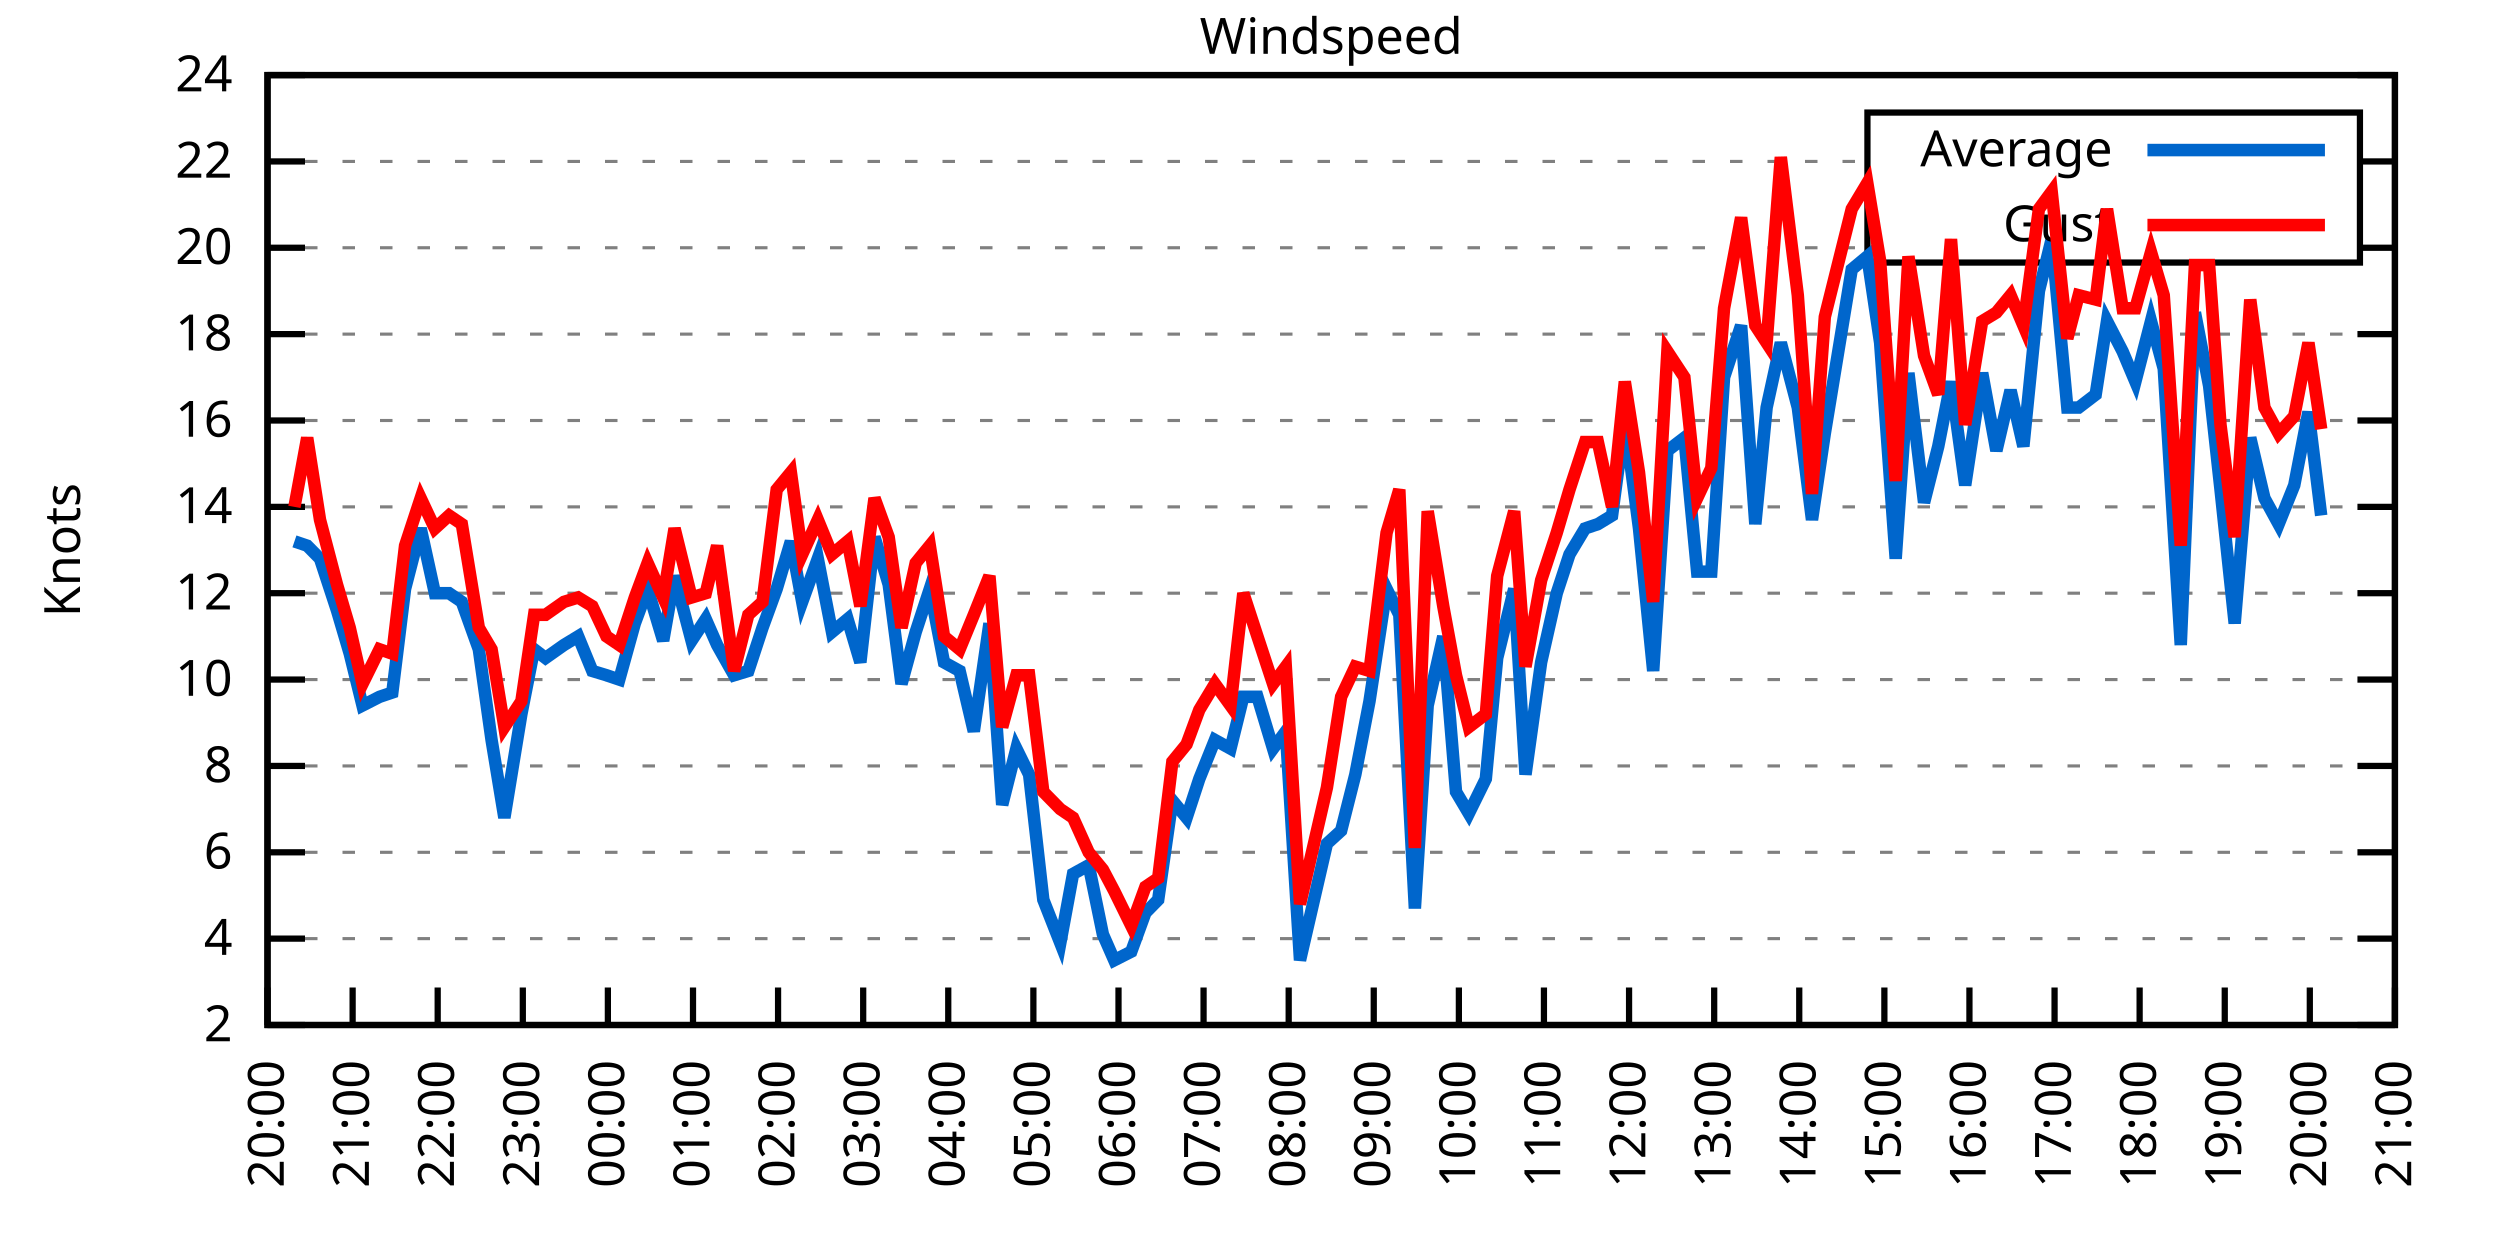
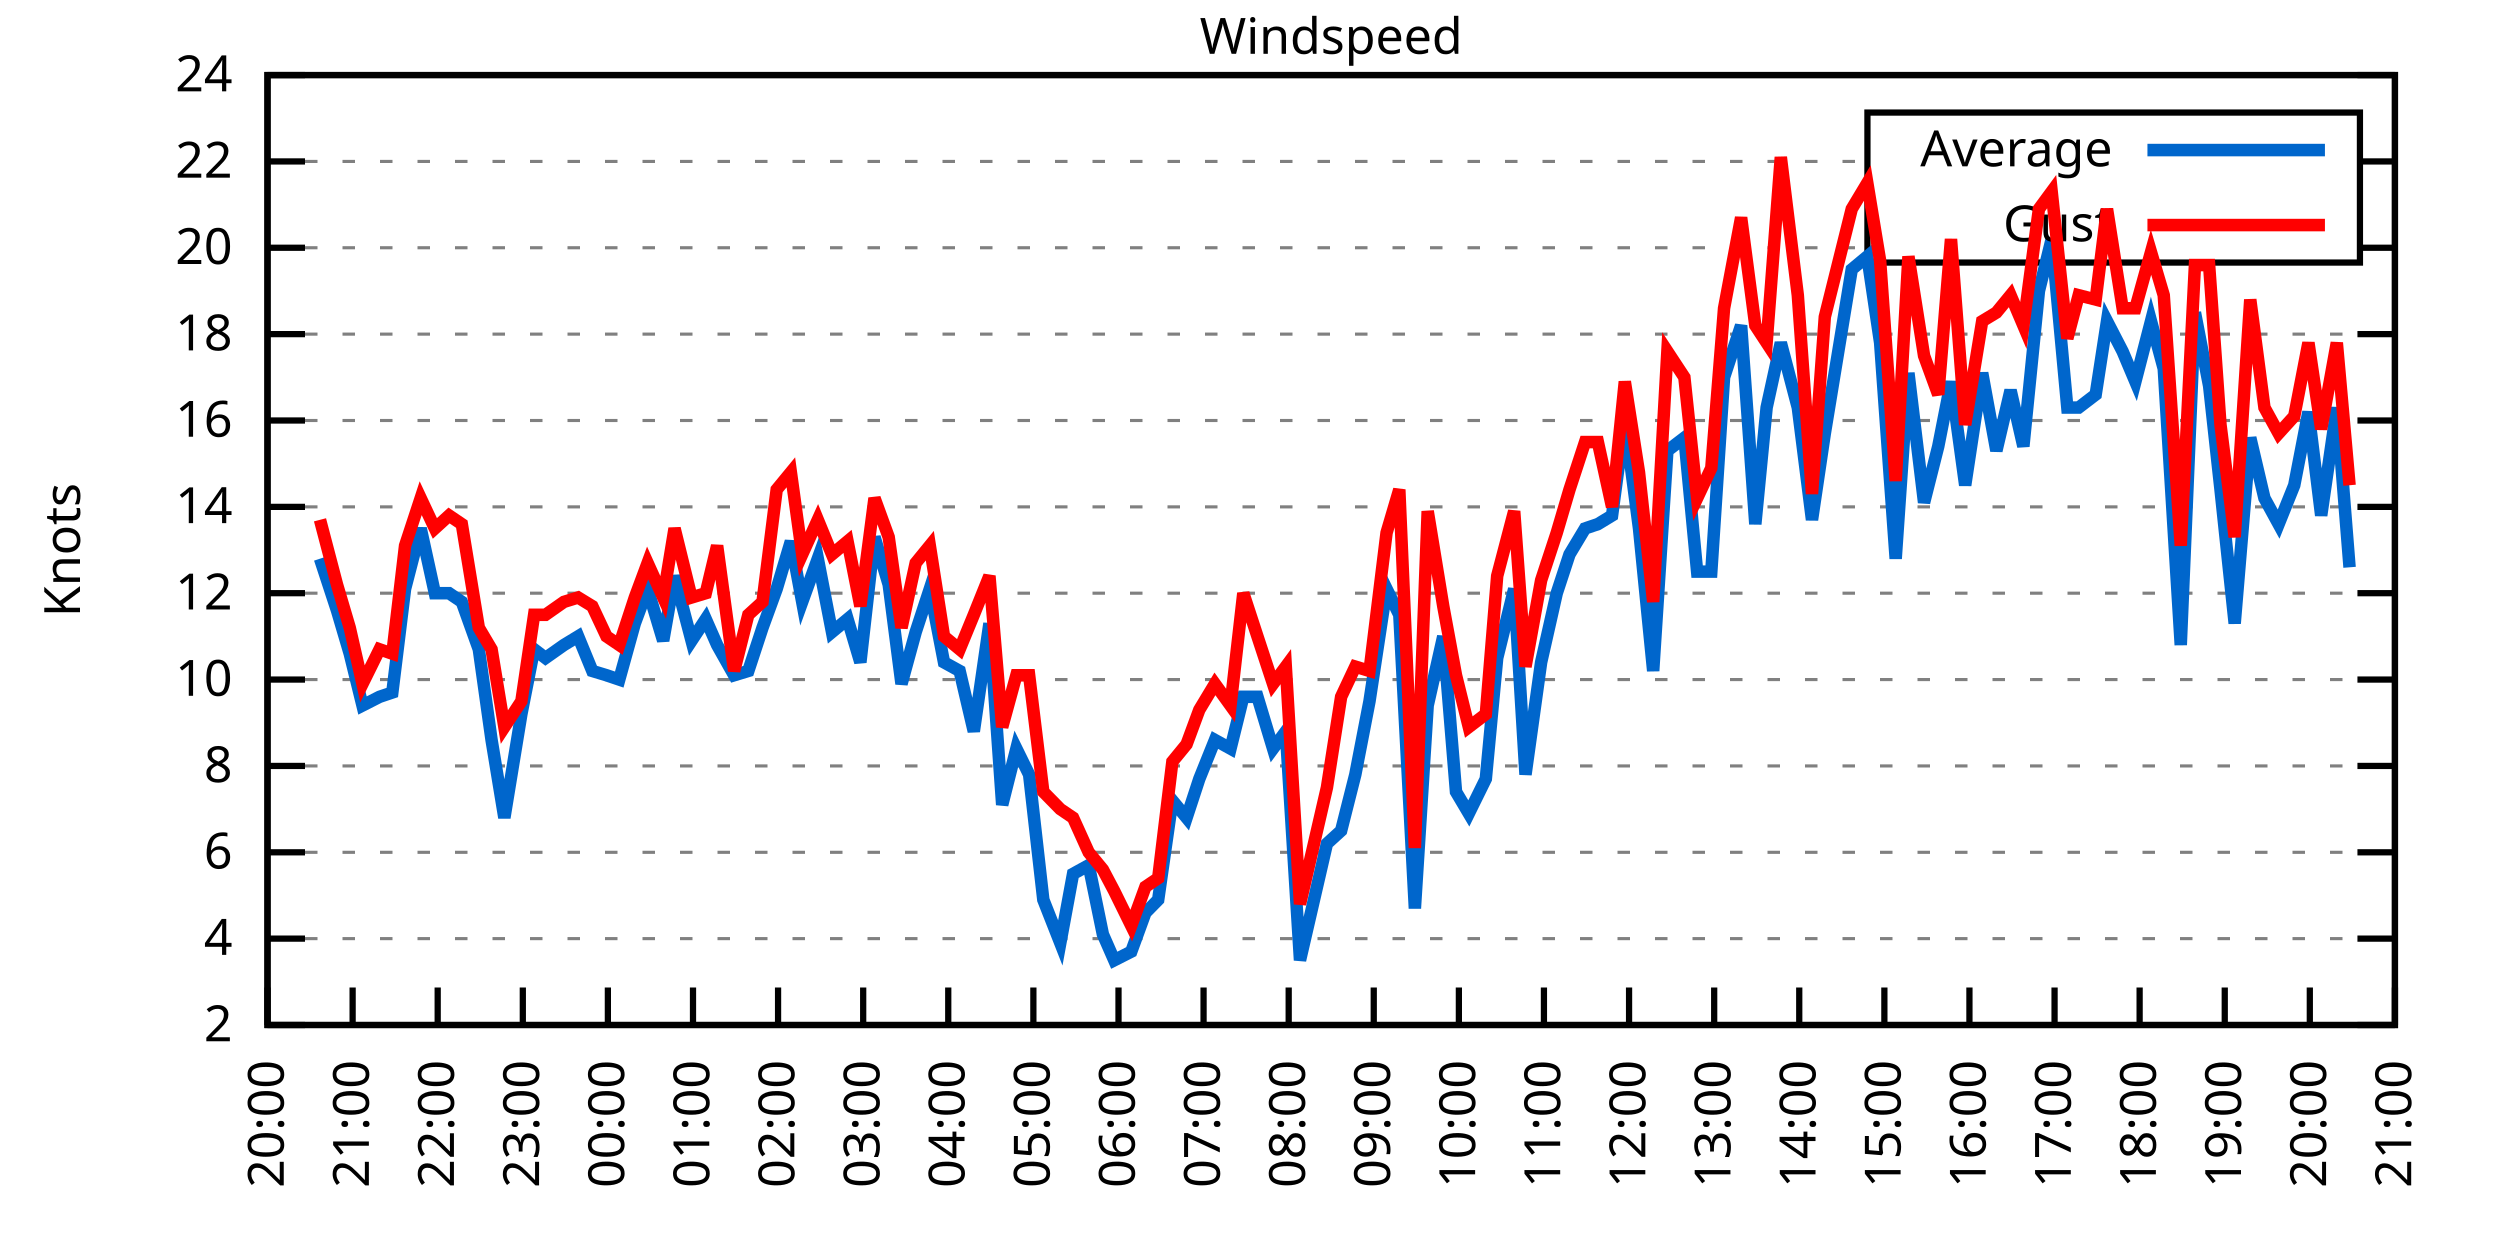
<svg xmlns="http://www.w3.org/2000/svg" xmlns:xlink="http://www.w3.org/1999/xlink" width="400" height="200" viewBox="0 0 400 200">
  <g id="gnuplot_canvas">
    <rect x="0" y="0" width="400" height="200" fill="none" />
    <defs>
      <circle id="gpDot" r="0.5" stroke-width="0.5" stroke="currentColor" />
      <path id="gpPt0" stroke-width="0.333" stroke="currentColor" d="M-1,0 h2 M0,-1 v2" />
      <path id="gpPt1" stroke-width="0.333" stroke="currentColor" d="M-1,-1 L1,1 M1,-1 L-1,1" />
      <path id="gpPt2" stroke-width="0.333" stroke="currentColor" d="M-1,0 L1,0 M0,-1 L0,1 M-1,-1 L1,1 M-1,1 L1,-1" />
      <rect id="gpPt3" stroke-width="0.333" stroke="currentColor" x="-1" y="-1" width="2" height="2" />
      <rect id="gpPt4" stroke-width="0.333" stroke="currentColor" fill="currentColor" x="-1" y="-1" width="2" height="2" />
      <circle id="gpPt5" stroke-width="0.333" stroke="currentColor" cx="0" cy="0" r="1" />
      <use xlink:href="#gpPt5" id="gpPt6" fill="currentColor" stroke="none" />
      <path id="gpPt7" stroke-width="0.333" stroke="currentColor" d="M0,-1.33 L-1.33,0.67 L1.33,0.67 z" />
      <use xlink:href="#gpPt7" id="gpPt8" fill="currentColor" stroke="none" />
      <use xlink:href="#gpPt7" id="gpPt9" stroke="currentColor" transform="rotate(180)" />
      <use xlink:href="#gpPt9" id="gpPt10" fill="currentColor" stroke="none" />
      <use xlink:href="#gpPt3" id="gpPt11" stroke="currentColor" transform="rotate(45)" />
      <use xlink:href="#gpPt11" id="gpPt12" fill="currentColor" stroke="none" />
      <path id="gpPt13" stroke-width="0.333" stroke="currentColor" d="M0,1.330 L1.265,0.411 L0.782,-1.067 L-0.782,-1.076 L-1.265,0.411 z" />
      <use xlink:href="#gpPt13" id="gpPt14" fill="currentColor" stroke="none" />
      <filter id="textbox" filterUnits="objectBoundingBox" x="0" y="0" height="1" width="1">
        <feFlood flood-color="white" flood-opacity="1" result="bgnd" />
        <feComposite in="SourceGraphic" in2="bgnd" operator="atop" />
      </filter>
      <filter id="greybox" filterUnits="objectBoundingBox" x="0" y="0" height="1" width="1">
        <feFlood flood-color="lightgrey" flood-opacity="1" result="grey" />
        <feComposite in="SourceGraphic" in2="grey" operator="atop" />
      </filter>
    </defs>
    <g fill="none" color="white" stroke="currentColor" stroke-width="1.00" stroke-linecap="butt" stroke-linejoin="miter">
</g>
    <g fill="none" color="black" stroke="currentColor" stroke-width="1.00" stroke-linecap="butt" stroke-linejoin="miter">
      <g stroke="none" shape-rendering="crispEdges">
        <polygon fill="rgb(255, 255, 255)" points="42.80,164.00 383.18,164.00 383.18,12.02 42.80,12.02 " />
      </g>
    </g>
    <g fill="none" color="black" stroke="currentColor" stroke-width="1.00" stroke-linecap="butt" stroke-linejoin="miter">
</g>
    <g fill="none" color="black" stroke="black" stroke-width="0.50" stroke-linecap="butt" stroke-linejoin="miter">
</g>
    <g fill="none" color="gray" stroke="currentColor" stroke-width="0.50" stroke-linecap="butt" stroke-linejoin="miter">
      <path stroke="gray" stroke-dasharray="2,4" class="gridline" d="M42.80,164.00 L383.19,164.00  " />
    </g>
    <g fill="none" color="gray" stroke="gray" stroke-width="1.00" stroke-linecap="butt" stroke-linejoin="miter">
</g>
    <g fill="none" color="black" stroke="currentColor" stroke-width="1.00" stroke-linecap="butt" stroke-linejoin="miter">
      <path stroke="black" d="M42.80,164.00 L48.80,164.00 M383.19,164.00 L377.19,164.00  " />
      <g transform="translate(37.20,166.60)" stroke="none" fill="black" font-family="Sans" font-size="8.00" text-anchor="end">
        <text>
          <tspan font-family="Sans"> 2</tspan>
        </text>
      </g>
    </g>
    <g fill="none" color="black" stroke="currentColor" stroke-width="1.00" stroke-linecap="butt" stroke-linejoin="miter">
</g>
    <g fill="none" color="black" stroke="black" stroke-width="0.50" stroke-linecap="butt" stroke-linejoin="miter">
</g>
    <g fill="none" color="gray" stroke="currentColor" stroke-width="0.50" stroke-linecap="butt" stroke-linejoin="miter">
      <path stroke="gray" stroke-dasharray="2,4" class="gridline" d="M42.80,150.18 L383.19,150.18  " />
    </g>
    <g fill="none" color="gray" stroke="gray" stroke-width="1.00" stroke-linecap="butt" stroke-linejoin="miter">
</g>
    <g fill="none" color="black" stroke="currentColor" stroke-width="1.00" stroke-linecap="butt" stroke-linejoin="miter">
      <path stroke="black" d="M42.80,150.18 L48.80,150.18 M383.19,150.18 L377.19,150.18  " />
      <g transform="translate(37.20,152.78)" stroke="none" fill="black" font-family="Sans" font-size="8.00" text-anchor="end">
        <text>
          <tspan font-family="Sans"> 4</tspan>
        </text>
      </g>
    </g>
    <g fill="none" color="black" stroke="currentColor" stroke-width="1.00" stroke-linecap="butt" stroke-linejoin="miter">
</g>
    <g fill="none" color="black" stroke="black" stroke-width="0.50" stroke-linecap="butt" stroke-linejoin="miter">
</g>
    <g fill="none" color="gray" stroke="currentColor" stroke-width="0.50" stroke-linecap="butt" stroke-linejoin="miter">
      <path stroke="gray" stroke-dasharray="2,4" class="gridline" d="M42.80,136.37 L383.19,136.37  " />
    </g>
    <g fill="none" color="gray" stroke="gray" stroke-width="1.00" stroke-linecap="butt" stroke-linejoin="miter">
</g>
    <g fill="none" color="black" stroke="currentColor" stroke-width="1.00" stroke-linecap="butt" stroke-linejoin="miter">
      <path stroke="black" d="M42.80,136.37 L48.80,136.37 M383.19,136.37 L377.19,136.37  " />
      <g transform="translate(37.20,138.97)" stroke="none" fill="black" font-family="Sans" font-size="8.00" text-anchor="end">
        <text>
          <tspan font-family="Sans"> 6</tspan>
        </text>
      </g>
    </g>
    <g fill="none" color="black" stroke="currentColor" stroke-width="1.00" stroke-linecap="butt" stroke-linejoin="miter">
</g>
    <g fill="none" color="black" stroke="black" stroke-width="0.50" stroke-linecap="butt" stroke-linejoin="miter">
</g>
    <g fill="none" color="gray" stroke="currentColor" stroke-width="0.50" stroke-linecap="butt" stroke-linejoin="miter">
      <path stroke="gray" stroke-dasharray="2,4" class="gridline" d="M42.80,122.55 L383.19,122.55  " />
    </g>
    <g fill="none" color="gray" stroke="gray" stroke-width="1.00" stroke-linecap="butt" stroke-linejoin="miter">
</g>
    <g fill="none" color="black" stroke="currentColor" stroke-width="1.00" stroke-linecap="butt" stroke-linejoin="miter">
      <path stroke="black" d="M42.80,122.55 L48.80,122.55 M383.19,122.55 L377.19,122.55  " />
      <g transform="translate(37.20,125.15)" stroke="none" fill="black" font-family="Sans" font-size="8.00" text-anchor="end">
        <text>
          <tspan font-family="Sans"> 8</tspan>
        </text>
      </g>
    </g>
    <g fill="none" color="black" stroke="currentColor" stroke-width="1.00" stroke-linecap="butt" stroke-linejoin="miter">
</g>
    <g fill="none" color="black" stroke="black" stroke-width="0.50" stroke-linecap="butt" stroke-linejoin="miter">
</g>
    <g fill="none" color="gray" stroke="currentColor" stroke-width="0.50" stroke-linecap="butt" stroke-linejoin="miter">
      <path stroke="gray" stroke-dasharray="2,4" class="gridline" d="M42.80,108.73 L383.19,108.73  " />
    </g>
    <g fill="none" color="gray" stroke="gray" stroke-width="1.00" stroke-linecap="butt" stroke-linejoin="miter">
</g>
    <g fill="none" color="black" stroke="currentColor" stroke-width="1.00" stroke-linecap="butt" stroke-linejoin="miter">
      <path stroke="black" d="M42.80,108.73 L48.80,108.73 M383.19,108.73 L377.19,108.73  " />
      <g transform="translate(37.20,111.33)" stroke="none" fill="black" font-family="Sans" font-size="8.00" text-anchor="end">
        <text>
          <tspan font-family="Sans"> 10</tspan>
        </text>
      </g>
    </g>
    <g fill="none" color="black" stroke="currentColor" stroke-width="1.00" stroke-linecap="butt" stroke-linejoin="miter">
</g>
    <g fill="none" color="black" stroke="black" stroke-width="0.50" stroke-linecap="butt" stroke-linejoin="miter">
</g>
    <g fill="none" color="gray" stroke="currentColor" stroke-width="0.50" stroke-linecap="butt" stroke-linejoin="miter">
      <path stroke="gray" stroke-dasharray="2,4" class="gridline" d="M42.80,94.91 L383.19,94.91  " />
    </g>
    <g fill="none" color="gray" stroke="gray" stroke-width="1.00" stroke-linecap="butt" stroke-linejoin="miter">
</g>
    <g fill="none" color="black" stroke="currentColor" stroke-width="1.00" stroke-linecap="butt" stroke-linejoin="miter">
      <path stroke="black" d="M42.80,94.91 L48.80,94.91 M383.19,94.91 L377.19,94.91  " />
      <g transform="translate(37.20,97.51)" stroke="none" fill="black" font-family="Sans" font-size="8.00" text-anchor="end">
        <text>
          <tspan font-family="Sans"> 12</tspan>
        </text>
      </g>
    </g>
    <g fill="none" color="black" stroke="currentColor" stroke-width="1.00" stroke-linecap="butt" stroke-linejoin="miter">
</g>
    <g fill="none" color="black" stroke="black" stroke-width="0.50" stroke-linecap="butt" stroke-linejoin="miter">
</g>
    <g fill="none" color="gray" stroke="currentColor" stroke-width="0.50" stroke-linecap="butt" stroke-linejoin="miter">
      <path stroke="gray" stroke-dasharray="2,4" class="gridline" d="M42.80,81.10 L383.19,81.10  " />
    </g>
    <g fill="none" color="gray" stroke="gray" stroke-width="1.00" stroke-linecap="butt" stroke-linejoin="miter">
</g>
    <g fill="none" color="black" stroke="currentColor" stroke-width="1.00" stroke-linecap="butt" stroke-linejoin="miter">
      <path stroke="black" d="M42.80,81.10 L48.80,81.10 M383.19,81.10 L377.19,81.10  " />
      <g transform="translate(37.20,83.70)" stroke="none" fill="black" font-family="Sans" font-size="8.00" text-anchor="end">
        <text>
          <tspan font-family="Sans"> 14</tspan>
        </text>
      </g>
    </g>
    <g fill="none" color="black" stroke="currentColor" stroke-width="1.00" stroke-linecap="butt" stroke-linejoin="miter">
</g>
    <g fill="none" color="black" stroke="black" stroke-width="0.50" stroke-linecap="butt" stroke-linejoin="miter">
</g>
    <g fill="none" color="gray" stroke="currentColor" stroke-width="0.50" stroke-linecap="butt" stroke-linejoin="miter">
      <path stroke="gray" stroke-dasharray="2,4" class="gridline" d="M42.80,67.28 L383.19,67.28  " />
    </g>
    <g fill="none" color="gray" stroke="gray" stroke-width="1.00" stroke-linecap="butt" stroke-linejoin="miter">
</g>
    <g fill="none" color="black" stroke="currentColor" stroke-width="1.00" stroke-linecap="butt" stroke-linejoin="miter">
      <path stroke="black" d="M42.80,67.28 L48.80,67.28 M383.19,67.28 L377.19,67.28  " />
      <g transform="translate(37.20,69.88)" stroke="none" fill="black" font-family="Sans" font-size="8.00" text-anchor="end">
        <text>
          <tspan font-family="Sans"> 16</tspan>
        </text>
      </g>
    </g>
    <g fill="none" color="black" stroke="currentColor" stroke-width="1.00" stroke-linecap="butt" stroke-linejoin="miter">
</g>
    <g fill="none" color="black" stroke="black" stroke-width="0.50" stroke-linecap="butt" stroke-linejoin="miter">
</g>
    <g fill="none" color="gray" stroke="currentColor" stroke-width="0.50" stroke-linecap="butt" stroke-linejoin="miter">
      <path stroke="gray" stroke-dasharray="2,4" class="gridline" d="M42.80,53.46 L383.19,53.46  " />
    </g>
    <g fill="none" color="gray" stroke="gray" stroke-width="1.00" stroke-linecap="butt" stroke-linejoin="miter">
</g>
    <g fill="none" color="black" stroke="currentColor" stroke-width="1.00" stroke-linecap="butt" stroke-linejoin="miter">
      <path stroke="black" d="M42.80,53.46 L48.80,53.46 M383.19,53.46 L377.19,53.46  " />
      <g transform="translate(37.20,56.06)" stroke="none" fill="black" font-family="Sans" font-size="8.00" text-anchor="end">
        <text>
          <tspan font-family="Sans"> 18</tspan>
        </text>
      </g>
    </g>
    <g fill="none" color="black" stroke="currentColor" stroke-width="1.00" stroke-linecap="butt" stroke-linejoin="miter">
</g>
    <g fill="none" color="black" stroke="black" stroke-width="0.50" stroke-linecap="butt" stroke-linejoin="miter">
</g>
    <g fill="none" color="gray" stroke="currentColor" stroke-width="0.50" stroke-linecap="butt" stroke-linejoin="miter">
      <path stroke="gray" stroke-dasharray="2,4" class="gridline" d="M42.80,39.64 L298.79,39.64 M377.59,39.64 L383.19,39.64  " />
    </g>
    <g fill="none" color="gray" stroke="gray" stroke-width="1.00" stroke-linecap="butt" stroke-linejoin="miter">
</g>
    <g fill="none" color="black" stroke="currentColor" stroke-width="1.00" stroke-linecap="butt" stroke-linejoin="miter">
      <path stroke="black" d="M42.80,39.64 L48.80,39.64 M383.19,39.64 L377.19,39.64  " />
      <g transform="translate(37.20,42.24)" stroke="none" fill="black" font-family="Sans" font-size="8.00" text-anchor="end">
        <text>
          <tspan font-family="Sans"> 20</tspan>
        </text>
      </g>
    </g>
    <g fill="none" color="black" stroke="currentColor" stroke-width="1.00" stroke-linecap="butt" stroke-linejoin="miter">
</g>
    <g fill="none" color="black" stroke="black" stroke-width="0.50" stroke-linecap="butt" stroke-linejoin="miter">
</g>
    <g fill="none" color="gray" stroke="currentColor" stroke-width="0.50" stroke-linecap="butt" stroke-linejoin="miter">
      <path stroke="gray" stroke-dasharray="2,4" class="gridline" d="M42.80,25.83 L298.79,25.83 M377.59,25.83 L383.19,25.83  " />
    </g>
    <g fill="none" color="gray" stroke="gray" stroke-width="1.00" stroke-linecap="butt" stroke-linejoin="miter">
</g>
    <g fill="none" color="black" stroke="currentColor" stroke-width="1.00" stroke-linecap="butt" stroke-linejoin="miter">
      <path stroke="black" d="M42.80,25.83 L48.80,25.83 M383.19,25.83 L377.19,25.83  " />
      <g transform="translate(37.20,28.43)" stroke="none" fill="black" font-family="Sans" font-size="8.00" text-anchor="end">
        <text>
          <tspan font-family="Sans"> 22</tspan>
        </text>
      </g>
    </g>
    <g fill="none" color="black" stroke="currentColor" stroke-width="1.00" stroke-linecap="butt" stroke-linejoin="miter">
</g>
    <g fill="none" color="black" stroke="black" stroke-width="0.50" stroke-linecap="butt" stroke-linejoin="miter">
</g>
    <g fill="none" color="gray" stroke="currentColor" stroke-width="0.50" stroke-linecap="butt" stroke-linejoin="miter">
      <path stroke="gray" stroke-dasharray="2,4" class="gridline" d="M42.80,12.01 L383.19,12.01  " />
    </g>
    <g fill="none" color="gray" stroke="gray" stroke-width="1.00" stroke-linecap="butt" stroke-linejoin="miter">
</g>
    <g fill="none" color="black" stroke="currentColor" stroke-width="1.00" stroke-linecap="butt" stroke-linejoin="miter">
      <path stroke="black" d="M42.80,12.01 L48.80,12.01 M383.19,12.01 L377.19,12.01  " />
      <g transform="translate(37.20,14.61)" stroke="none" fill="black" font-family="Sans" font-size="8.00" text-anchor="end">
        <text>
          <tspan font-family="Sans"> 24</tspan>
        </text>
      </g>
    </g>
    <g fill="none" color="black" stroke="currentColor" stroke-width="1.00" stroke-linecap="butt" stroke-linejoin="miter">
      <path stroke="black" d="M42.80,164.00 L42.80,158.00  " />
      <g transform="translate(45.40,169.60) rotate(270.00)" stroke="none" fill="black" font-family="Sans" font-size="8.00" text-anchor="end">
        <text>
          <tspan font-family="Sans">20:00</tspan>
        </text>
      </g>
    </g>
    <g fill="none" color="black" stroke="currentColor" stroke-width="1.00" stroke-linecap="butt" stroke-linejoin="miter">
      <path stroke="black" d="M56.42,164.00 L56.42,158.00  " />
      <g transform="translate(59.02,169.60) rotate(270.00)" stroke="none" fill="black" font-family="Sans" font-size="8.00" text-anchor="end">
        <text>
          <tspan font-family="Sans">21:00</tspan>
        </text>
      </g>
    </g>
    <g fill="none" color="black" stroke="currentColor" stroke-width="1.00" stroke-linecap="butt" stroke-linejoin="miter">
      <path stroke="black" d="M70.03,164.00 L70.03,158.00  " />
      <g transform="translate(72.63,169.60) rotate(270.00)" stroke="none" fill="black" font-family="Sans" font-size="8.00" text-anchor="end">
        <text>
          <tspan font-family="Sans">22:00</tspan>
        </text>
      </g>
    </g>
    <g fill="none" color="black" stroke="currentColor" stroke-width="1.00" stroke-linecap="butt" stroke-linejoin="miter">
      <path stroke="black" d="M83.65,164.00 L83.65,158.00  " />
      <g transform="translate(86.25,169.60) rotate(270.00)" stroke="none" fill="black" font-family="Sans" font-size="8.00" text-anchor="end">
        <text>
          <tspan font-family="Sans">23:00</tspan>
        </text>
      </g>
    </g>
    <g fill="none" color="black" stroke="currentColor" stroke-width="1.00" stroke-linecap="butt" stroke-linejoin="miter">
      <path stroke="black" d="M97.26,164.00 L97.26,158.00  " />
      <g transform="translate(99.86,169.60) rotate(270.00)" stroke="none" fill="black" font-family="Sans" font-size="8.00" text-anchor="end">
        <text>
          <tspan font-family="Sans">00:00</tspan>
        </text>
      </g>
    </g>
    <g fill="none" color="black" stroke="currentColor" stroke-width="1.00" stroke-linecap="butt" stroke-linejoin="miter">
      <path stroke="black" d="M110.88,164.00 L110.88,158.00  " />
      <g transform="translate(113.48,169.60) rotate(270.00)" stroke="none" fill="black" font-family="Sans" font-size="8.00" text-anchor="end">
        <text>
          <tspan font-family="Sans">01:00</tspan>
        </text>
      </g>
    </g>
    <g fill="none" color="black" stroke="currentColor" stroke-width="1.00" stroke-linecap="butt" stroke-linejoin="miter">
      <path stroke="black" d="M124.49,164.00 L124.49,158.00  " />
      <g transform="translate(127.09,169.60) rotate(270.00)" stroke="none" fill="black" font-family="Sans" font-size="8.00" text-anchor="end">
        <text>
          <tspan font-family="Sans">02:00</tspan>
        </text>
      </g>
    </g>
    <g fill="none" color="black" stroke="currentColor" stroke-width="1.00" stroke-linecap="butt" stroke-linejoin="miter">
      <path stroke="black" d="M138.11,164.00 L138.11,158.00  " />
      <g transform="translate(140.71,169.60) rotate(270.00)" stroke="none" fill="black" font-family="Sans" font-size="8.00" text-anchor="end">
        <text>
          <tspan font-family="Sans">03:00</tspan>
        </text>
      </g>
    </g>
    <g fill="none" color="black" stroke="currentColor" stroke-width="1.00" stroke-linecap="butt" stroke-linejoin="miter">
      <path stroke="black" d="M151.72,164.00 L151.72,158.00  " />
      <g transform="translate(154.32,169.60) rotate(270.00)" stroke="none" fill="black" font-family="Sans" font-size="8.00" text-anchor="end">
        <text>
          <tspan font-family="Sans">04:00</tspan>
        </text>
      </g>
    </g>
    <g fill="none" color="black" stroke="currentColor" stroke-width="1.00" stroke-linecap="butt" stroke-linejoin="miter">
      <path stroke="black" d="M165.34,164.00 L165.34,158.00  " />
      <g transform="translate(167.94,169.60) rotate(270.00)" stroke="none" fill="black" font-family="Sans" font-size="8.00" text-anchor="end">
        <text>
          <tspan font-family="Sans">05:00</tspan>
        </text>
      </g>
    </g>
    <g fill="none" color="black" stroke="currentColor" stroke-width="1.00" stroke-linecap="butt" stroke-linejoin="miter">
      <path stroke="black" d="M178.96,164.00 L178.96,158.00  " />
      <g transform="translate(181.56,169.60) rotate(270.00)" stroke="none" fill="black" font-family="Sans" font-size="8.00" text-anchor="end">
        <text>
          <tspan font-family="Sans">06:00</tspan>
        </text>
      </g>
    </g>
    <g fill="none" color="black" stroke="currentColor" stroke-width="1.00" stroke-linecap="butt" stroke-linejoin="miter">
      <path stroke="black" d="M192.57,164.00 L192.57,158.00  " />
      <g transform="translate(195.17,169.60) rotate(270.00)" stroke="none" fill="black" font-family="Sans" font-size="8.00" text-anchor="end">
        <text>
          <tspan font-family="Sans">07:00</tspan>
        </text>
      </g>
    </g>
    <g fill="none" color="black" stroke="currentColor" stroke-width="1.00" stroke-linecap="butt" stroke-linejoin="miter">
      <path stroke="black" d="M206.19,164.00 L206.19,158.00  " />
      <g transform="translate(208.79,169.60) rotate(270.00)" stroke="none" fill="black" font-family="Sans" font-size="8.00" text-anchor="end">
        <text>
          <tspan font-family="Sans">08:00</tspan>
        </text>
      </g>
    </g>
    <g fill="none" color="black" stroke="currentColor" stroke-width="1.00" stroke-linecap="butt" stroke-linejoin="miter">
      <path stroke="black" d="M219.80,164.00 L219.80,158.00  " />
      <g transform="translate(222.40,169.60) rotate(270.00)" stroke="none" fill="black" font-family="Sans" font-size="8.00" text-anchor="end">
        <text>
          <tspan font-family="Sans">09:00</tspan>
        </text>
      </g>
    </g>
    <g fill="none" color="black" stroke="currentColor" stroke-width="1.00" stroke-linecap="butt" stroke-linejoin="miter">
      <path stroke="black" d="M233.42,164.00 L233.42,158.00  " />
      <g transform="translate(236.02,169.60) rotate(270.00)" stroke="none" fill="black" font-family="Sans" font-size="8.00" text-anchor="end">
        <text>
          <tspan font-family="Sans">10:00</tspan>
        </text>
      </g>
    </g>
    <g fill="none" color="black" stroke="currentColor" stroke-width="1.00" stroke-linecap="butt" stroke-linejoin="miter">
      <path stroke="black" d="M247.03,164.00 L247.03,158.00  " />
      <g transform="translate(249.63,169.60) rotate(270.00)" stroke="none" fill="black" font-family="Sans" font-size="8.00" text-anchor="end">
        <text>
          <tspan font-family="Sans">11:00</tspan>
        </text>
      </g>
    </g>
    <g fill="none" color="black" stroke="currentColor" stroke-width="1.00" stroke-linecap="butt" stroke-linejoin="miter">
      <path stroke="black" d="M260.65,164.00 L260.65,158.00  " />
      <g transform="translate(263.25,169.60) rotate(270.00)" stroke="none" fill="black" font-family="Sans" font-size="8.00" text-anchor="end">
        <text>
          <tspan font-family="Sans">12:00</tspan>
        </text>
      </g>
    </g>
    <g fill="none" color="black" stroke="currentColor" stroke-width="1.00" stroke-linecap="butt" stroke-linejoin="miter">
      <path stroke="black" d="M274.27,164.00 L274.27,158.00  " />
      <g transform="translate(276.87,169.60) rotate(270.00)" stroke="none" fill="black" font-family="Sans" font-size="8.00" text-anchor="end">
        <text>
          <tspan font-family="Sans">13:00</tspan>
        </text>
      </g>
    </g>
    <g fill="none" color="black" stroke="currentColor" stroke-width="1.00" stroke-linecap="butt" stroke-linejoin="miter">
      <path stroke="black" d="M287.88,164.00 L287.88,158.00  " />
      <g transform="translate(290.48,169.60) rotate(270.00)" stroke="none" fill="black" font-family="Sans" font-size="8.00" text-anchor="end">
        <text>
          <tspan font-family="Sans">14:00</tspan>
        </text>
      </g>
    </g>
    <g fill="none" color="black" stroke="currentColor" stroke-width="1.00" stroke-linecap="butt" stroke-linejoin="miter">
      <path stroke="black" d="M301.50,164.00 L301.50,158.00  " />
      <g transform="translate(304.10,169.60) rotate(270.00)" stroke="none" fill="black" font-family="Sans" font-size="8.00" text-anchor="end">
        <text>
          <tspan font-family="Sans">15:00</tspan>
        </text>
      </g>
    </g>
    <g fill="none" color="black" stroke="currentColor" stroke-width="1.00" stroke-linecap="butt" stroke-linejoin="miter">
      <path stroke="black" d="M315.11,164.00 L315.11,158.00  " />
      <g transform="translate(317.71,169.60) rotate(270.00)" stroke="none" fill="black" font-family="Sans" font-size="8.00" text-anchor="end">
        <text>
          <tspan font-family="Sans">16:00</tspan>
        </text>
      </g>
    </g>
    <g fill="none" color="black" stroke="currentColor" stroke-width="1.00" stroke-linecap="butt" stroke-linejoin="miter">
      <path stroke="black" d="M328.73,164.00 L328.73,158.00  " />
      <g transform="translate(331.33,169.60) rotate(270.00)" stroke="none" fill="black" font-family="Sans" font-size="8.00" text-anchor="end">
        <text>
          <tspan font-family="Sans">17:00</tspan>
        </text>
      </g>
    </g>
    <g fill="none" color="black" stroke="currentColor" stroke-width="1.00" stroke-linecap="butt" stroke-linejoin="miter">
      <path stroke="black" d="M342.34,164.00 L342.34,158.00  " />
      <g transform="translate(344.94,169.60) rotate(270.00)" stroke="none" fill="black" font-family="Sans" font-size="8.00" text-anchor="end">
        <text>
          <tspan font-family="Sans">18:00</tspan>
        </text>
      </g>
    </g>
    <g fill="none" color="black" stroke="currentColor" stroke-width="1.00" stroke-linecap="butt" stroke-linejoin="miter">
      <path stroke="black" d="M355.96,164.00 L355.96,158.00  " />
      <g transform="translate(358.56,169.60) rotate(270.00)" stroke="none" fill="black" font-family="Sans" font-size="8.00" text-anchor="end">
        <text>
          <tspan font-family="Sans">19:00</tspan>
        </text>
      </g>
    </g>
    <g fill="none" color="black" stroke="currentColor" stroke-width="1.00" stroke-linecap="butt" stroke-linejoin="miter">
      <path stroke="black" d="M369.57,164.00 L369.57,158.00  " />
      <g transform="translate(372.17,169.60) rotate(270.00)" stroke="none" fill="black" font-family="Sans" font-size="8.00" text-anchor="end">
        <text>
          <tspan font-family="Sans">20:00</tspan>
        </text>
      </g>
    </g>
    <g fill="none" color="black" stroke="currentColor" stroke-width="1.00" stroke-linecap="butt" stroke-linejoin="miter">
      <path stroke="black" d="M383.19,164.00 L383.19,158.00  " />
      <g transform="translate(385.79,169.60) rotate(270.00)" stroke="none" fill="black" font-family="Sans" font-size="8.00" text-anchor="end">
        <text>
          <tspan font-family="Sans">21:00</tspan>
        </text>
      </g>
    </g>
    <g fill="none" color="black" stroke="currentColor" stroke-width="1.00" stroke-linecap="butt" stroke-linejoin="miter">
</g>
    <g fill="none" color="black" stroke="currentColor" stroke-width="1.00" stroke-linecap="butt" stroke-linejoin="miter">
      <path stroke="black" d="M42.80,12.01 L42.80,164.00 L383.19,164.00 L383.19,12.01 L42.80,12.01 Z  " />
    </g>
    <g fill="none" color="black" stroke="currentColor" stroke-width="1.00" stroke-linecap="butt" stroke-linejoin="miter">
</g>
    <g fill="none" color="black" stroke="currentColor" stroke-width="1.00" stroke-linecap="butt" stroke-linejoin="miter">
      <path stroke="black" d="M298.79,42.01 L298.79,18.01 L377.59,18.01 L377.59,42.01 L298.79,42.01 Z  " />
    </g>
    <g id="Windspeed_plot_1">
      <g fill="none" color="white" stroke="black" stroke-width="2.00" stroke-linecap="butt" stroke-linejoin="miter">
</g>
      <g fill="none" color="black" stroke="currentColor" stroke-width="2.00" stroke-linecap="butt" stroke-linejoin="miter">
        <g transform="translate(337.99,26.61)" stroke="none" fill="black" font-family="Sans" font-size="8.00" text-anchor="end">
          <text>
            <tspan font-family="Sans">Average</tspan>
          </text>
        </g>
      </g>
      <g fill="none" color="black" stroke="currentColor" stroke-width="2.00" stroke-linecap="butt" stroke-linejoin="miter">
-         <path stroke="rgb(  0, 102, 204)" d="M343.59,24.01 L371.99,24.01 M47.11,86.62 L49.15,87.31 L51.20,89.39 L53.92,97.68 L55.96,104.59 L58.00,112.88   L60.73,111.49 L62.77,110.80 L64.81,94.22 L67.31,84.55 L69.58,94.91 L71.85,94.91 L73.89,96.30 L76.61,103.89   L78.65,118.40 L80.70,130.84 L83.42,114.26 L85.46,103.89 L87.28,105.28 L90.23,103.20 L92.50,101.82 L94.77,107.35   L97.04,108.04 L99.08,108.73 L101.57,99.75 L103.62,94.22 L106.11,102.51 L107.93,92.15 L110.65,102.51 L112.92,99.06   L114.74,103.20 L117.46,108.04 L119.73,107.35 L122.00,100.44 L124.27,94.22 L126.54,86.62 L128.35,96.30 L130.85,89.39   L133.12,101.13 L135.61,99.06 L137.66,105.97 L139.92,85.93 L142.19,93.53 L144.24,109.42 L146.51,101.13 L148.77,94.22   L151.04,105.97 L153.54,107.35 L155.81,117.02 L158.31,99.75 L160.35,128.77 L162.62,119.78 L164.66,123.93 L166.93,143.96   L169.65,150.87 L171.69,139.82 L174.19,138.44 L176.46,149.49 L178.28,153.64 L181.00,152.26 L183.27,146.04 L185.31,143.96   L187.58,128.08 L189.85,130.84 L191.89,124.62 L194.39,118.40 L196.88,119.78 L198.93,111.49 L201.19,111.49 L203.69,119.78   L205.73,117.02 L208.00,153.64 L212.31,134.98 L214.58,132.91 L216.85,123.93 L219.12,112.19 L221.85,94.22 L223.89,98.37   L226.38,145.35 L228.43,112.88 L230.92,101.82 L232.96,126.69 L235.01,130.15 L237.73,124.62 L239.55,105.28 L242.27,94.22   L244.08,123.93 L246.58,105.97 L249.08,94.91 L251.12,88.70 L253.61,84.55 L255.66,83.86 L257.93,82.48 L259.97,67.28   L262.24,84.55 L264.51,107.35 L266.78,72.12 L269.50,70.04 L271.54,91.46 L273.81,91.46 L275.85,60.37 L278.58,52.08   L280.85,83.86 L282.66,65.21 L284.93,54.84 L287.65,65.21 L289.92,83.17 L291.97,69.35 L296.28,43.10 L298.77,41.03   L300.82,54.84 L303.31,89.39 L305.35,59.68 L307.85,80.41 L310.12,71.42 L312.16,61.06 L314.43,77.64 L317.15,59.68   L319.42,72.12 L321.69,62.44 L323.74,71.42 L326.23,46.55 L328.27,38.26 L330.77,65.21 L332.59,65.21 L335.31,63.13   L337.12,51.39 L339.62,56.23 L341.66,61.06 L344.16,51.39 L346.20,58.99 L348.92,103.20 L351.19,50.01 L353.46,61.75   L355.28,78.33 L357.55,99.75 L360.04,70.04 L362.31,79.71 L364.58,83.86 L367.08,77.64 L369.35,65.90 L371.39,82.48    " />
+         <path stroke="rgb(  0, 102, 204)" d="M343.59,24.01 L371.99,24.01 M51.20,89.39 L53.92,97.68 L55.96,104.59 L58.00,112.88 L60.73,111.49 L62.77,110.80   L64.81,94.22 L67.31,84.55 L69.58,94.91 L71.85,94.91 L73.89,96.30 L76.61,103.89 L78.65,118.40 L80.70,130.84   L83.42,114.26 L85.46,103.89 L87.28,105.28 L90.23,103.20 L92.50,101.82 L94.77,107.35 L97.04,108.04 L99.08,108.73   L101.57,99.75 L103.62,94.22 L106.11,102.51 L107.93,92.15 L110.65,102.51 L112.92,99.06 L114.74,103.20 L117.46,108.04   L119.73,107.35 L122.00,100.44 L124.27,94.22 L126.54,86.62 L128.35,96.30 L130.85,89.39 L133.12,101.13 L135.61,99.06   L137.66,105.97 L139.92,85.93 L142.19,93.53 L144.24,109.42 L146.51,101.13 L148.77,94.22 L151.04,105.97 L153.54,107.35   L155.81,117.02 L158.31,99.75 L160.35,128.77 L162.62,119.78 L164.66,123.93 L166.93,143.96 L169.65,150.87 L171.69,139.82   L174.19,138.44 L176.46,149.49 L178.28,153.64 L181.00,152.26 L183.27,146.04 L185.31,143.96 L187.58,128.08 L189.85,130.84   L191.89,124.62 L194.39,118.40 L196.88,119.78 L198.93,111.49 L201.19,111.49 L203.69,119.78 L205.73,117.02 L208.00,153.64   L212.31,134.98 L214.58,132.91 L216.85,123.93 L219.12,112.19 L221.85,94.22 L223.89,98.37 L226.38,145.35 L228.43,112.88   L230.92,101.82 L232.96,126.69 L235.01,130.15 L237.73,124.62 L239.55,105.28 L242.27,94.22 L244.08,123.93 L246.58,105.97   L249.08,94.91 L251.12,88.70 L253.61,84.55 L255.66,83.86 L257.93,82.48 L259.97,67.28 L262.24,84.55 L264.51,107.35   L266.78,72.12 L269.50,70.04 L271.54,91.46 L273.81,91.46 L275.85,60.37 L278.58,52.08 L280.85,83.86 L282.66,65.21   L284.93,54.84 L287.65,65.21 L289.92,83.17 L291.97,69.35 L296.28,43.10 L298.77,41.03 L300.82,54.84 L303.31,89.39   L305.35,59.68 L307.85,80.41 L310.12,71.42 L312.16,61.06 L314.43,77.64 L317.15,59.68 L319.42,72.12 L321.69,62.44   L323.74,71.42 L326.23,46.55 L328.27,38.26 L330.77,65.21 L332.59,65.21 L335.31,63.13 L337.12,51.39 L339.62,56.23   L341.66,61.06 L344.16,51.39 L346.20,58.99 L348.92,103.20 L351.19,50.01 L353.46,61.75 L355.28,78.33 L357.55,99.75   L360.04,70.04 L362.31,79.71 L364.58,83.86 L367.08,77.64 L369.35,65.90 L371.39,82.48 L373.89,65.21 L375.93,90.77    " />
      </g>
    </g>
    <g id="Windspeed_plot_2">
      <g fill="none" color="black" stroke="currentColor" stroke-width="2.00" stroke-linecap="butt" stroke-linejoin="miter">
        <g transform="translate(337.99,38.61)" stroke="none" fill="black" font-family="Sans" font-size="8.00" text-anchor="end">
          <text>
            <tspan font-family="Sans">Gust</tspan>
          </text>
        </g>
      </g>
      <g fill="none" color="black" stroke="currentColor" stroke-width="2.00" stroke-linecap="butt" stroke-linejoin="miter">
-         <path stroke="rgb(255,   0,   0)" d="M343.59,36.01 L371.99,36.01 M47.11,81.10 L49.15,70.04 L51.20,83.17 L53.92,93.53 L55.96,100.44 L58.00,109.42   L60.73,103.89 L62.77,104.59 L64.81,87.31 L67.31,79.71 L69.58,84.55 L71.85,82.48 L73.89,83.86 L76.61,100.44   L78.65,103.89 L80.70,116.33 L83.42,112.19 L85.46,98.37 L87.28,98.37 L90.23,96.30 L92.50,95.60 L94.77,96.99   L97.04,101.82 L99.08,103.20 L101.57,95.60 L103.62,90.08 L106.11,95.60 L107.93,84.55 L110.65,95.60 L112.92,94.91   L114.74,87.31 L117.46,107.35 L119.73,98.37 L122.00,96.30 L124.27,78.33 L126.54,75.57 L128.35,88.70 L130.85,83.17   L133.12,88.70 L135.61,86.62 L137.66,96.99 L139.92,79.71 L142.19,85.93 L144.24,100.44 L146.51,90.08 L148.77,87.31   L151.04,101.82 L153.54,103.89 L155.81,98.37 L158.31,92.15 L160.35,116.33 L162.62,108.04 L164.66,108.04 L166.93,126.69   L169.65,129.46 L171.69,130.84 L174.19,136.37 L176.46,139.13 L178.28,142.58 L181.00,148.11 L183.27,141.89 L185.31,140.51   L187.58,121.86 L189.85,119.09 L191.89,113.57 L194.39,109.42 L196.88,112.88 L198.93,94.91 L201.19,101.82 L203.69,109.42   L205.73,106.66 L208.00,144.66 L212.31,126.00 L214.58,111.49 L216.85,106.66 L219.12,107.35 L221.85,85.24 L223.89,78.33   L226.38,135.67 L228.43,81.79 L230.92,96.99 L232.96,108.04 L235.01,116.33 L237.73,114.26 L239.55,92.15 L242.27,81.79   L244.08,106.66 L246.58,92.84 L249.08,85.24 L251.12,78.33 L253.61,70.73 L255.66,70.73 L257.93,81.10 L259.97,61.06   L262.24,75.57 L264.51,96.30 L266.78,56.23 L269.50,60.37 L271.54,79.71 L273.81,74.88 L275.85,49.32 L278.58,34.81   L280.85,52.08 L282.66,54.84 L284.93,25.14 L287.65,47.24 L289.92,79.02 L291.97,50.70 L296.28,33.43 L298.77,29.28   L300.82,41.72 L303.31,76.95 L305.35,41.03 L307.85,56.92 L310.12,63.13 L312.16,38.26 L314.43,67.97 L317.15,51.39   L319.42,50.01 L321.69,47.24 L323.74,52.08 L326.23,33.43 L328.27,30.66 L330.77,54.15 L332.59,47.24 L335.31,47.93   L337.12,33.43 L339.62,49.32 L341.66,49.32 L344.16,40.34 L346.20,47.24 L348.92,87.31 L351.19,42.41 L353.46,42.41   L355.28,67.97 L357.55,85.93 L360.04,47.93 L362.31,65.21 L364.58,69.35 L367.08,66.59 L369.35,54.84 L371.39,68.66    " />
+         <path stroke="rgb(255,   0,   0)" d="M343.59,36.01 L371.99,36.01 M51.20,83.17 L53.92,93.53 L55.96,100.44 L58.00,109.42 L60.73,103.89 L62.77,104.59   L64.81,87.31 L67.31,79.71 L69.58,84.55 L71.85,82.48 L73.89,83.86 L76.61,100.44 L78.65,103.89 L80.70,116.33   L83.42,112.19 L85.46,98.37 L87.28,98.37 L90.23,96.30 L92.50,95.60 L94.77,96.99 L97.04,101.82 L99.08,103.20   L101.57,95.60 L103.62,90.08 L106.11,95.60 L107.93,84.55 L110.65,95.60 L112.92,94.91 L114.74,87.31 L117.46,107.35   L119.73,98.37 L122.00,96.30 L124.27,78.33 L126.54,75.57 L128.35,88.70 L130.85,83.17 L133.12,88.70 L135.61,86.62   L137.66,96.99 L139.92,79.71 L142.19,85.93 L144.24,100.44 L146.51,90.08 L148.77,87.31 L151.04,101.82 L153.54,103.89   L155.81,98.37 L158.31,92.15 L160.35,116.33 L162.62,108.04 L164.66,108.04 L166.93,126.69 L169.65,129.46 L171.69,130.84   L174.19,136.37 L176.46,139.13 L178.28,142.58 L181.00,148.11 L183.27,141.89 L185.31,140.51 L187.58,121.86 L189.85,119.09   L191.89,113.57 L194.39,109.42 L196.88,112.88 L198.93,94.91 L201.19,101.82 L203.69,109.42 L205.73,106.66 L208.00,144.66   L212.31,126.00 L214.58,111.49 L216.85,106.66 L219.12,107.35 L221.85,85.24 L223.89,78.33 L226.38,135.67 L228.43,81.79   L230.92,96.99 L232.96,108.04 L235.01,116.33 L237.73,114.26 L239.55,92.15 L242.27,81.79 L244.08,106.66 L246.58,92.84   L249.08,85.24 L251.12,78.33 L253.61,70.73 L255.66,70.73 L257.93,81.10 L259.97,61.06 L262.24,75.57 L264.51,96.30   L266.78,56.23 L269.50,60.37 L271.54,79.71 L273.81,74.88 L275.85,49.32 L278.58,34.81 L280.85,52.08 L282.66,54.84   L284.93,25.14 L287.65,47.24 L289.92,79.02 L291.97,50.70 L296.28,33.43 L298.77,29.28 L300.82,41.72 L303.31,76.95   L305.35,41.03 L307.85,56.92 L310.12,63.13 L312.16,38.26 L314.43,67.97 L317.15,51.39 L319.42,50.01 L321.69,47.24   L323.74,52.08 L326.23,33.43 L328.27,30.66 L330.77,54.15 L332.59,47.24 L335.31,47.93 L337.12,33.43 L339.62,49.32   L341.66,49.32 L344.16,40.34 L346.20,47.24 L348.92,87.31 L351.19,42.41 L353.46,42.41 L355.28,67.97 L357.55,85.93   L360.04,47.93 L362.31,65.21 L364.58,69.35 L367.08,66.59 L369.35,54.84 L371.39,68.66 L373.89,54.84 L375.93,77.64    " />
      </g>
    </g>
    <g fill="none" color="black" stroke="currentColor" stroke-width="2.00" stroke-linecap="butt" stroke-linejoin="miter">
</g>
    <g fill="none" color="black" stroke="black" stroke-width="1.00" stroke-linecap="butt" stroke-linejoin="miter">
</g>
    <g fill="none" color="black" stroke="currentColor" stroke-width="1.00" stroke-linecap="butt" stroke-linejoin="miter">
      <path stroke="black" d="M42.80,12.01 L42.80,164.00 L383.19,164.00 L383.19,12.01 L42.80,12.01 Z  " />
      <g transform="translate(12.80,88.01) rotate(270.00)" stroke="none" fill="black" font-family="Sans" font-size="8.00" text-anchor="middle">
        <text>
          <tspan font-family="Sans">Knots</tspan>
        </text>
      </g>
    </g>
    <g fill="none" color="black" stroke="currentColor" stroke-width="1.00" stroke-linecap="butt" stroke-linejoin="miter">
</g>
    <g fill="none" color="black" stroke="currentColor" stroke-width="1.00" stroke-linecap="butt" stroke-linejoin="miter">
      <g transform="translate(212.99,8.61)" stroke="none" fill="black" font-family="Sans" font-size="8.00" text-anchor="middle">
        <text>
          <tspan font-family="Sans">Windspeed</tspan>
        </text>
      </g>
    </g>
    <g fill="none" color="black" stroke="currentColor" stroke-width="1.00" stroke-linecap="butt" stroke-linejoin="miter">
</g>
  </g>
</svg>
